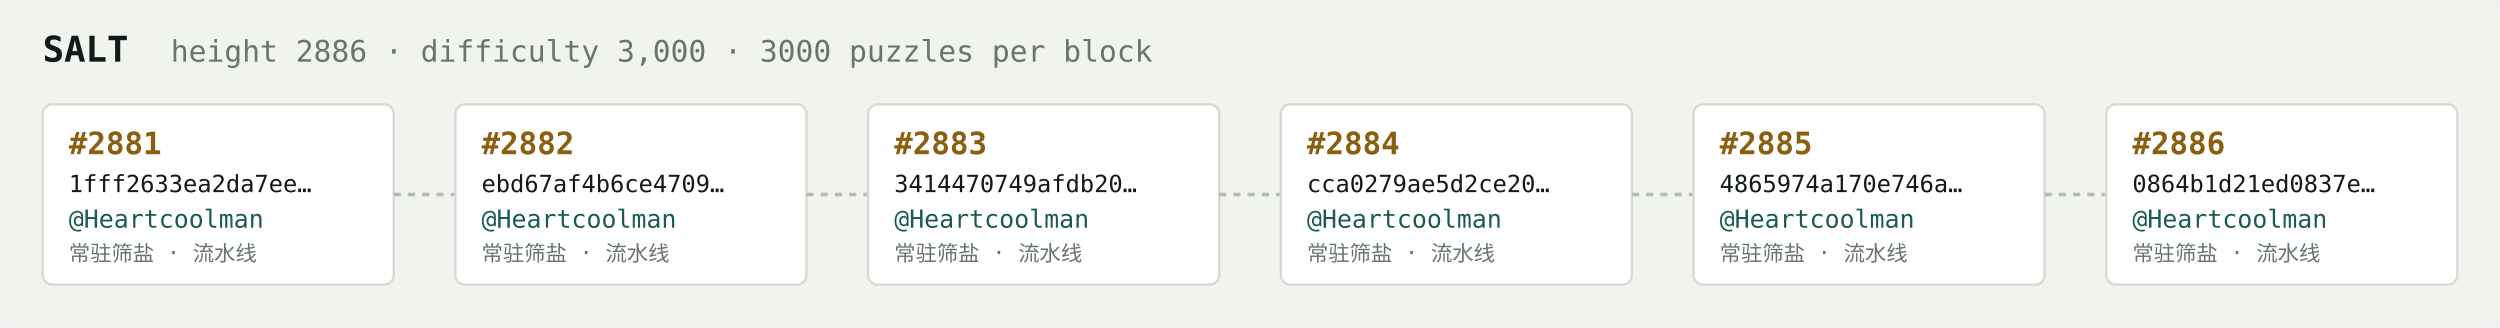
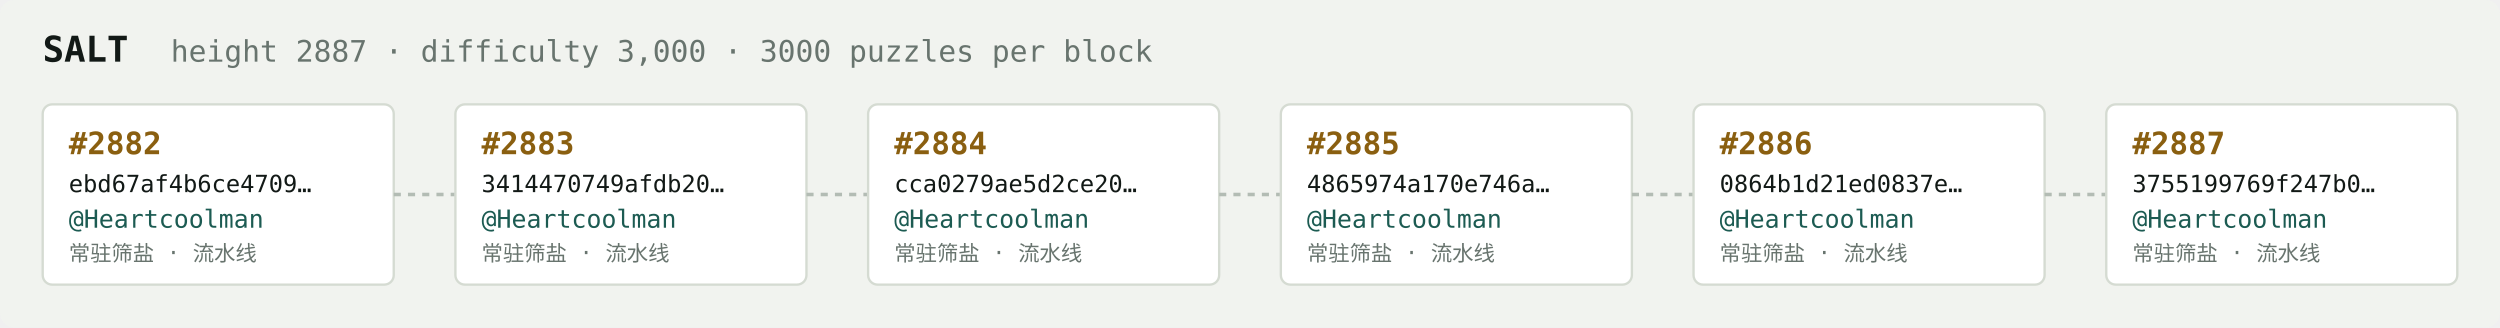
<svg xmlns="http://www.w3.org/2000/svg" width="1054" height="138" viewBox="0 0 1054 138" font-family="ui-monospace,SFMono-Regular,Menlo,monospace">
  <rect fill="#f1f3ef" width="1054" height="138" rx="6" />
  <text x="18" y="26" fill="#121916" font-size="15" font-weight="700">SALT</text>
-   <text x="72" y="26" fill="#68746e" font-size="12.5">height 2886 · difficulty 3,000 · 3000 puzzles per block</text>
+   <text x="72" y="26" fill="#68746e" font-size="12.5">height 2887 · difficulty 3,000 · 3000 puzzles per block</text>
  <rect x="18" y="44" width="148" height="76" rx="4" fill="#ffffff" stroke="#d5dbd2" stroke-width="1" />
-   <text x="29" y="65" fill="#8a5f10" font-size="13" font-weight="700">#2881</text>
-   <text x="29" y="81" fill="#121916" font-size="10">1fff2633ea2da7ee…</text>
+   <text x="29" y="65" fill="#8a5f10" font-size="13" font-weight="700">#2882</text>
+   <text x="29" y="81" fill="#121916" font-size="10">ebd67af4b6ce4709…</text>
  <text x="29" y="96" fill="#1c5b52" font-size="10.5">@Heartcoolman</text>
  <text x="29" y="110" fill="#68746e" font-size="9">常驻筛盐 · 流水线</text>
  <line x1="166" y1="82.0" x2="192" y2="82.0" stroke="#b3bcb4" stroke-width="1.5" stroke-dasharray="3 3" />
  <rect x="192" y="44" width="148" height="76" rx="4" fill="#ffffff" stroke="#d5dbd2" stroke-width="1" />
-   <text x="203" y="65" fill="#8a5f10" font-size="13" font-weight="700">#2882</text>
-   <text x="203" y="81" fill="#121916" font-size="10">ebd67af4b6ce4709…</text>
+   <text x="203" y="65" fill="#8a5f10" font-size="13" font-weight="700">#2883</text>
+   <text x="203" y="81" fill="#121916" font-size="10">3414470749afdb20…</text>
  <text x="203" y="96" fill="#1c5b52" font-size="10.5">@Heartcoolman</text>
  <text x="203" y="110" fill="#68746e" font-size="9">常驻筛盐 · 流水线</text>
  <line x1="340" y1="82.0" x2="366" y2="82.0" stroke="#b3bcb4" stroke-width="1.5" stroke-dasharray="3 3" />
  <rect x="366" y="44" width="148" height="76" rx="4" fill="#ffffff" stroke="#d5dbd2" stroke-width="1" />
-   <text x="377" y="65" fill="#8a5f10" font-size="13" font-weight="700">#2883</text>
-   <text x="377" y="81" fill="#121916" font-size="10">3414470749afdb20…</text>
+   <text x="377" y="65" fill="#8a5f10" font-size="13" font-weight="700">#2884</text>
+   <text x="377" y="81" fill="#121916" font-size="10">cca0279ae5d2ce20…</text>
  <text x="377" y="96" fill="#1c5b52" font-size="10.5">@Heartcoolman</text>
  <text x="377" y="110" fill="#68746e" font-size="9">常驻筛盐 · 流水线</text>
  <line x1="514" y1="82.0" x2="540" y2="82.0" stroke="#b3bcb4" stroke-width="1.5" stroke-dasharray="3 3" />
  <rect x="540" y="44" width="148" height="76" rx="4" fill="#ffffff" stroke="#d5dbd2" stroke-width="1" />
-   <text x="551" y="65" fill="#8a5f10" font-size="13" font-weight="700">#2884</text>
-   <text x="551" y="81" fill="#121916" font-size="10">cca0279ae5d2ce20…</text>
+   <text x="551" y="65" fill="#8a5f10" font-size="13" font-weight="700">#2885</text>
+   <text x="551" y="81" fill="#121916" font-size="10">4865974a170e746a…</text>
  <text x="551" y="96" fill="#1c5b52" font-size="10.5">@Heartcoolman</text>
  <text x="551" y="110" fill="#68746e" font-size="9">常驻筛盐 · 流水线</text>
  <line x1="688" y1="82.0" x2="714" y2="82.0" stroke="#b3bcb4" stroke-width="1.5" stroke-dasharray="3 3" />
  <rect x="714" y="44" width="148" height="76" rx="4" fill="#ffffff" stroke="#d5dbd2" stroke-width="1" />
-   <text x="725" y="65" fill="#8a5f10" font-size="13" font-weight="700">#2885</text>
-   <text x="725" y="81" fill="#121916" font-size="10">4865974a170e746a…</text>
+   <text x="725" y="65" fill="#8a5f10" font-size="13" font-weight="700">#2886</text>
+   <text x="725" y="81" fill="#121916" font-size="10">0864b1d21ed0837e…</text>
  <text x="725" y="96" fill="#1c5b52" font-size="10.5">@Heartcoolman</text>
  <text x="725" y="110" fill="#68746e" font-size="9">常驻筛盐 · 流水线</text>
  <line x1="862" y1="82.0" x2="888" y2="82.0" stroke="#b3bcb4" stroke-width="1.5" stroke-dasharray="3 3" />
  <rect x="888" y="44" width="148" height="76" rx="4" fill="#ffffff" stroke="#d5dbd2" stroke-width="1" />
-   <text x="899" y="65" fill="#8a5f10" font-size="13" font-weight="700">#2886</text>
-   <text x="899" y="81" fill="#121916" font-size="10">0864b1d21ed0837e…</text>
+   <text x="899" y="65" fill="#8a5f10" font-size="13" font-weight="700">#2887</text>
+   <text x="899" y="81" fill="#121916" font-size="10">3755199769f247b0…</text>
  <text x="899" y="96" fill="#1c5b52" font-size="10.5">@Heartcoolman</text>
  <text x="899" y="110" fill="#68746e" font-size="9">常驻筛盐 · 流水线</text>
</svg>
